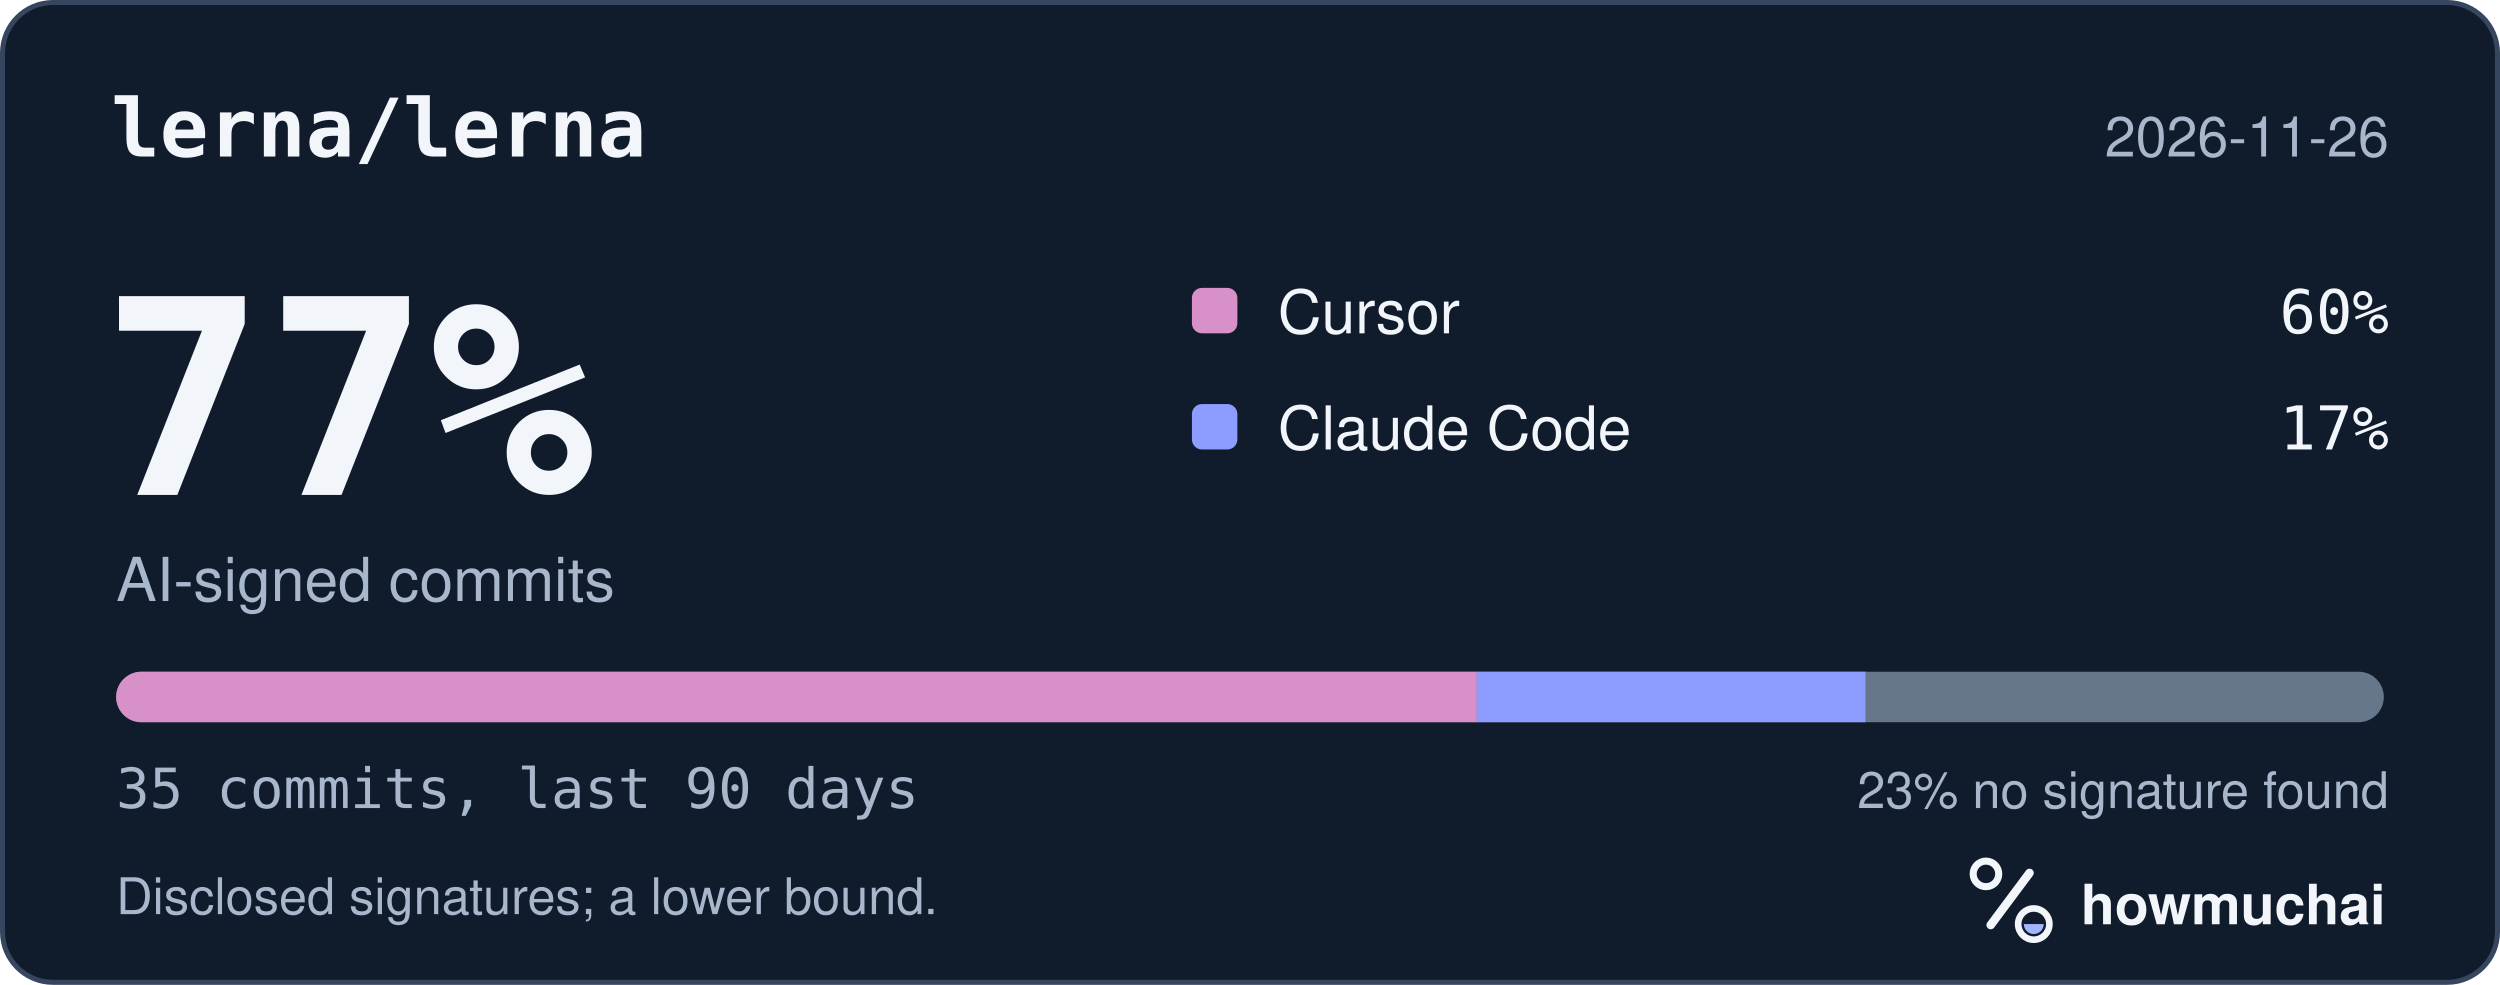
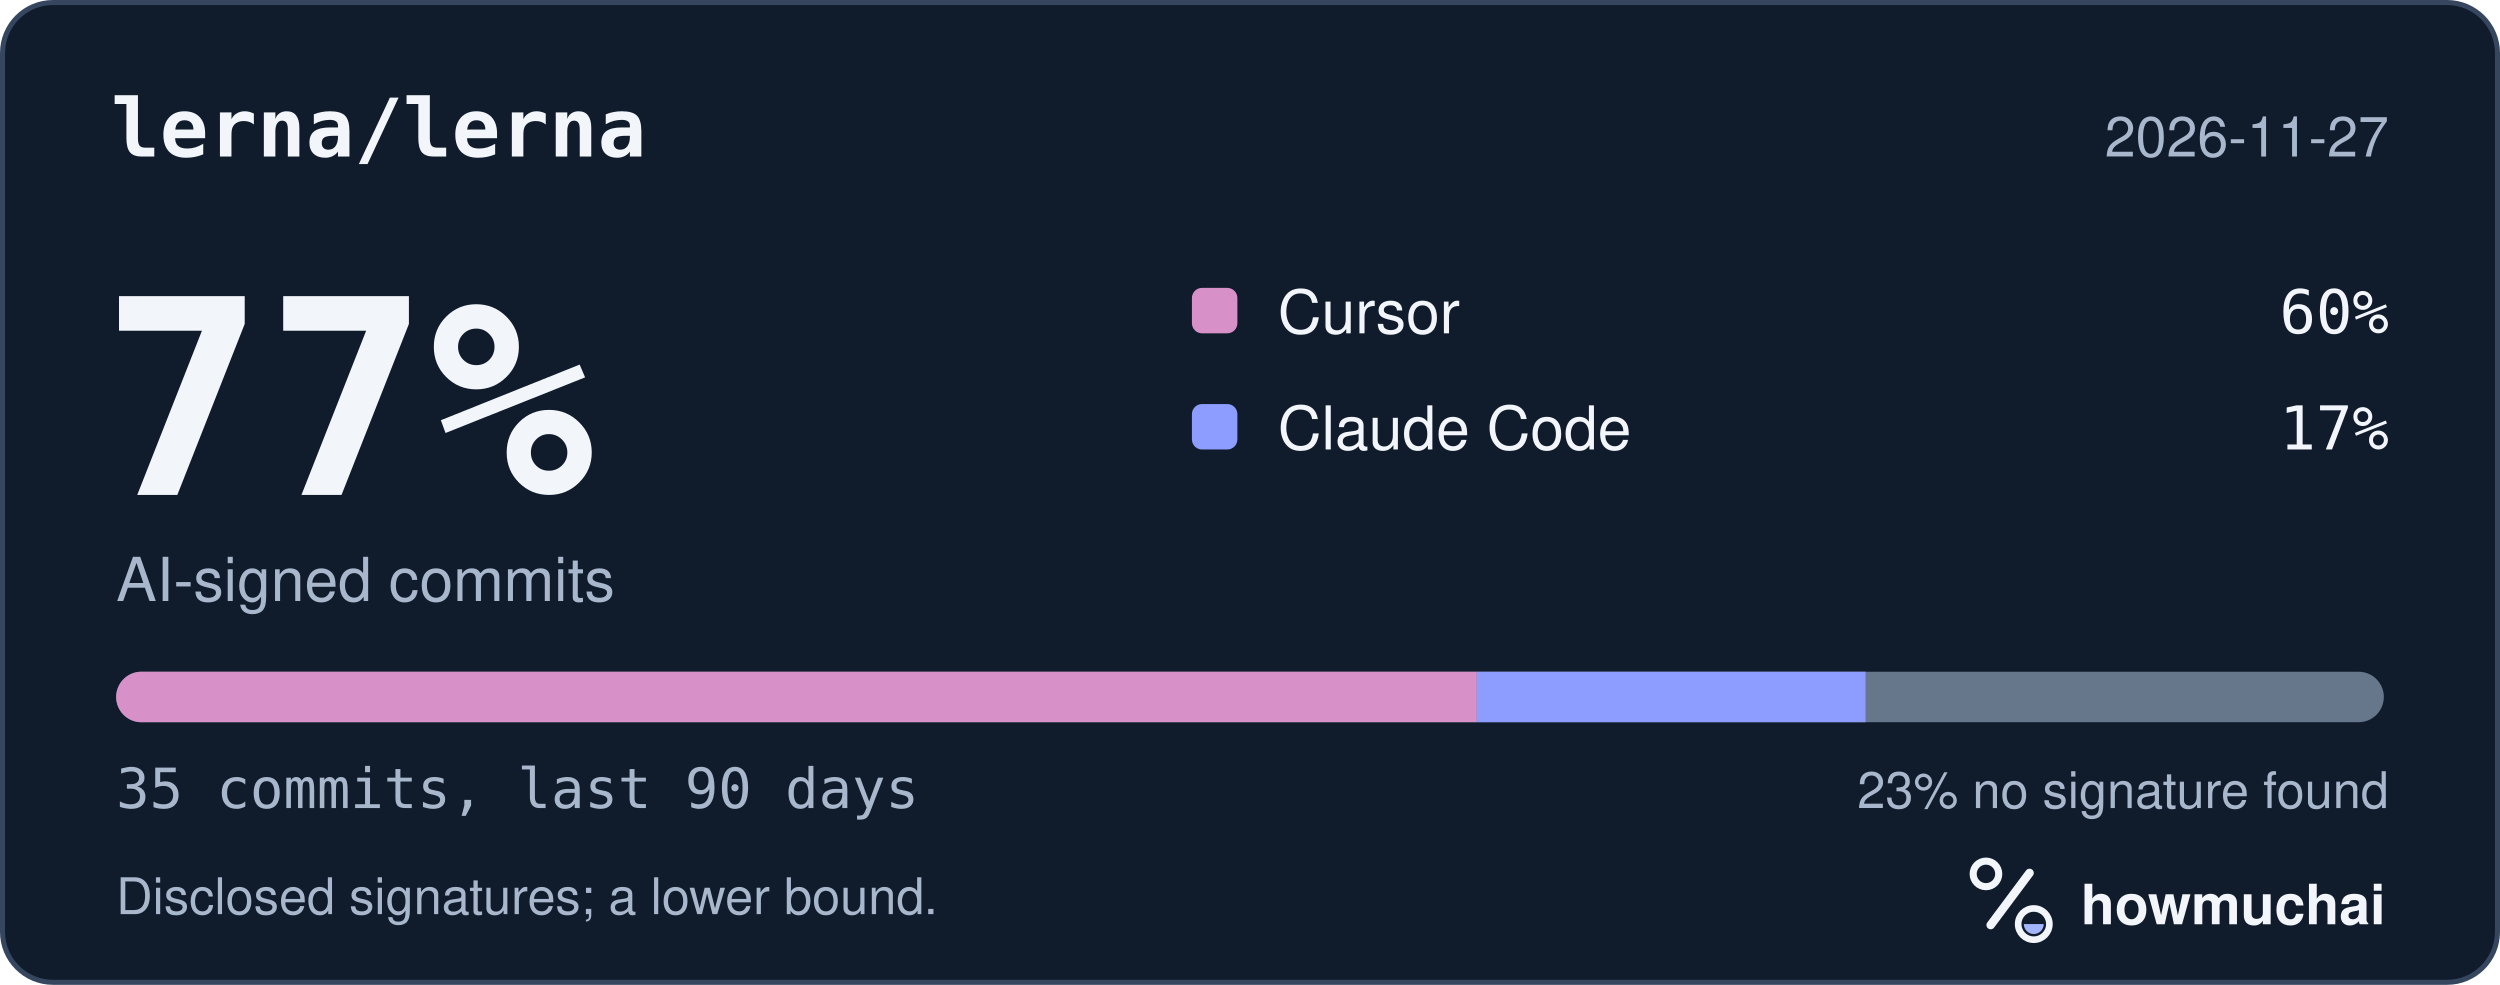
<svg xmlns="http://www.w3.org/2000/svg" width="495" height="195" viewBox="0 0 495 195" role="img" aria-labelledby="hm-t hm-d">
  <rect x="0.5" y="0.5" width="494" height="194" rx="10" fill="#101B2C" stroke="#35465E" />
  <text x="22" y="31" fill="#F2F5FA" font-family="ui-monospace, SF Mono, Menlo, Consolas, IBM Plex Mono, monospace" font-size="16" font-weight="600">lerna/lerna</text>
-   <text x="473" y="31" fill="#A8B7CC" font-family="-apple-system, BlinkMacSystemFont, Segoe UI, Helvetica, Arial, Fira Sans, sans-serif" font-size="11" text-anchor="end">2026-11-26</text>
+   <text x="473" y="31" fill="#A8B7CC" font-family="-apple-system, BlinkMacSystemFont, Segoe UI, Helvetica, Arial, Fira Sans, sans-serif" font-size="11" text-anchor="end">2026-11-27</text>
  <text x="20" y="98" fill="#F2F5FA" font-family="ui-monospace, SF Mono, Menlo, Consolas, IBM Plex Mono, monospace" font-size="54" font-weight="700">77%</text>
  <text x="23" y="119" fill="#A8B7CC" font-family="-apple-system, BlinkMacSystemFont, Segoe UI, Helvetica, Arial, Fira Sans, sans-serif" font-size="12">AI-signed commits</text>
  <rect x="236" y="57" width="9" height="9" rx="2" fill="#D891C8" />
  <text x="253" y="66" fill="#F2F5FA" font-family="-apple-system, BlinkMacSystemFont, Segoe UI, Helvetica, Arial, Fira Sans, sans-serif" font-size="12">Cursor</text>
  <text x="473" y="66" fill="#F2F5FA" font-family="ui-monospace, SF Mono, Menlo, Consolas, IBM Plex Mono, monospace" font-size="12" text-anchor="end">60%</text>
  <rect x="236" y="80" width="9" height="9" rx="2" fill="#8D9DFF" />
  <text x="253" y="89" fill="#F2F5FA" font-family="-apple-system, BlinkMacSystemFont, Segoe UI, Helvetica, Arial, Fira Sans, sans-serif" font-size="12">Claude Code</text>
  <text x="473" y="89" fill="#F2F5FA" font-family="ui-monospace, SF Mono, Menlo, Consolas, IBM Plex Mono, monospace" font-size="12" text-anchor="end">17%</text>
  <defs>
    <clipPath id="hm-bar">
      <rect x="23" y="133" width="449" height="10" rx="5" />
    </clipPath>
  </defs>
  <rect x="23" y="133" width="449" height="10" rx="5" fill="#66768B" />
  <g clip-path="url(#hm-bar)">
    <rect x="23.00" y="133" width="269.40" height="10" fill="#D891C8" />
    <rect x="292.40" y="133" width="76.97" height="10" fill="#8D9DFF" />
  </g>
  <text x="23" y="160" fill="#A8B7CC" font-family="ui-monospace, SF Mono, Menlo, Consolas, IBM Plex Mono, monospace" font-size="11">35 commits, last 90 days</text>
  <text x="473" y="160" fill="#A8B7CC" font-family="-apple-system, BlinkMacSystemFont, Segoe UI, Helvetica, Arial, Fira Sans, sans-serif" font-size="10" text-anchor="end">23% no signature found</text>
  <text x="23" y="181" fill="#A8B7CC" font-family="-apple-system, BlinkMacSystemFont, Segoe UI, Helvetica, Arial, Fira Sans, sans-serif" font-size="10">Disclosed signatures; a lower bound.</text>
  <g transform="translate(386 166) scale(0.046875)">
    <circle cx="154" cy="150" r="54" fill="none" stroke="#F2F5FA" stroke-width="30" />
    <path d="M174 366 338 146" fill="none" stroke="#F2F5FA" stroke-width="36" stroke-linecap="round" />
    <circle cx="356" cy="362" r="66" fill="none" stroke="#F2F5FA" stroke-width="28" />
    <path d="M314 362a42 42 0 0 0 84 0Z" fill="#A4B5FF" />
  </g>
  <text x="412" y="183" fill="#F2F5FA" font-family="-apple-system, BlinkMacSystemFont, Segoe UI, Helvetica, Arial, Fira Sans, sans-serif" font-size="11" font-weight="650">howmuchai</text>
</svg>
